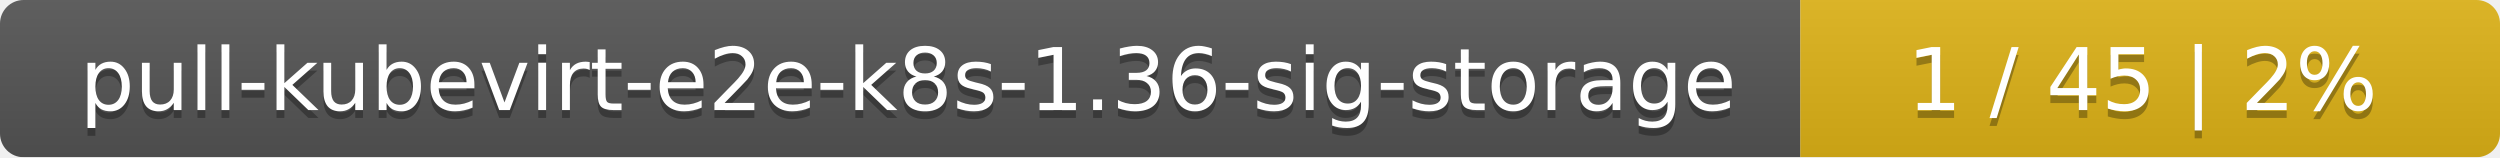
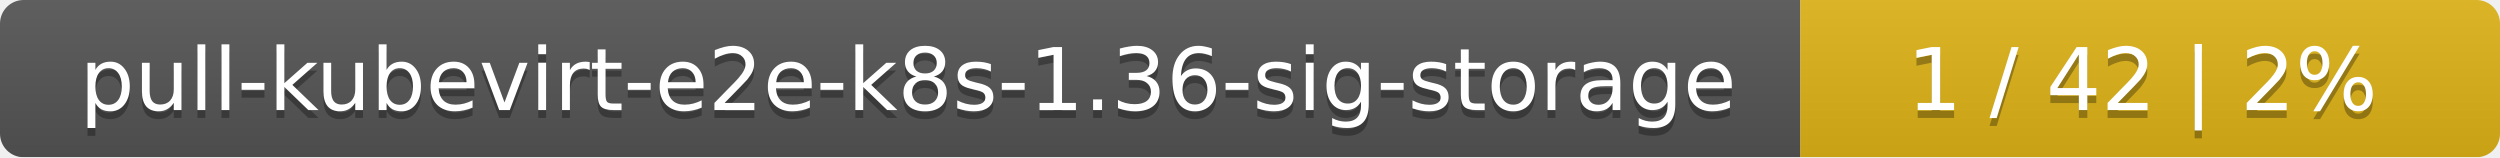
<svg xmlns="http://www.w3.org/2000/svg" width="318" height="20">
  <linearGradient id="smooth" x2="0" y2="100%">
    <stop offset="0" stop-color="#bbb" stop-opacity=".1" />
    <stop offset="1" stop-opacity=".1" />
  </linearGradient>
  <mask id="round">
    <rect width="318" height="20" rx="3" fill="#fff" />
  </mask>
  <g mask="url(#round)">
    <rect width="229" height="20" fill="#555" />
    <rect x="229" width="89" height="20" fill="#dfb317" />
    <rect width="318" height="20" fill="url(#smooth)" />
  </g>
  <g fill="#fff" text-anchor="middle" font-family="DejaVu Sans,Verdana,Geneva,sans-serif" font-size="11">
    <text x="115.5" y="15" fill="#010101" fill-opacity=".3">pull-kubevirt-e2e-k8s-1.36-sig-storage</text>
    <text x="115.5" y="14">pull-kubevirt-e2e-k8s-1.36-sig-storage</text>
-     <text x="272.5" y="15" fill="#010101" fill-opacity=".3">1 / 45    |    2%</text>
-     <text x="272.5" y="14">1 / 45    |    2%</text>
+     <text x="272.5" y="15" fill="#010101" fill-opacity=".3">1 / 42    |    2%</text>
+     <text x="272.5" y="14">1 / 42    |    2%</text>
  </g>
</svg>
